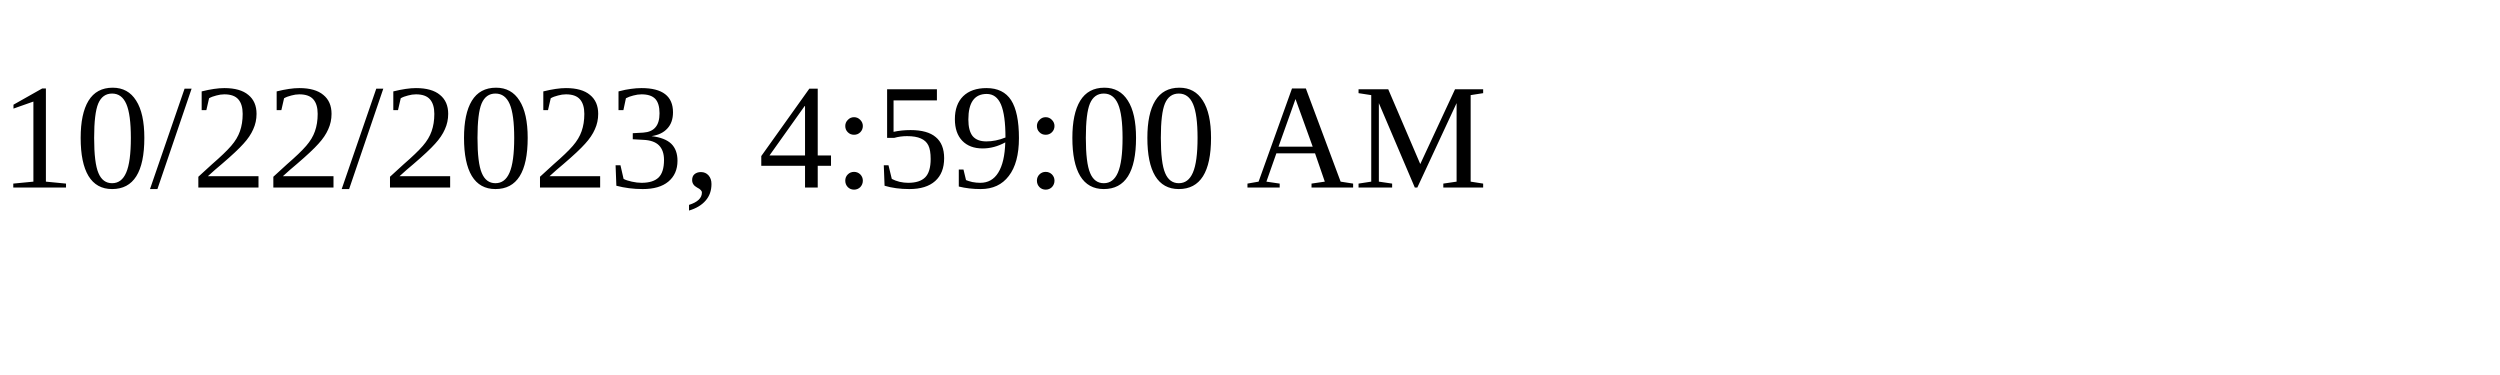
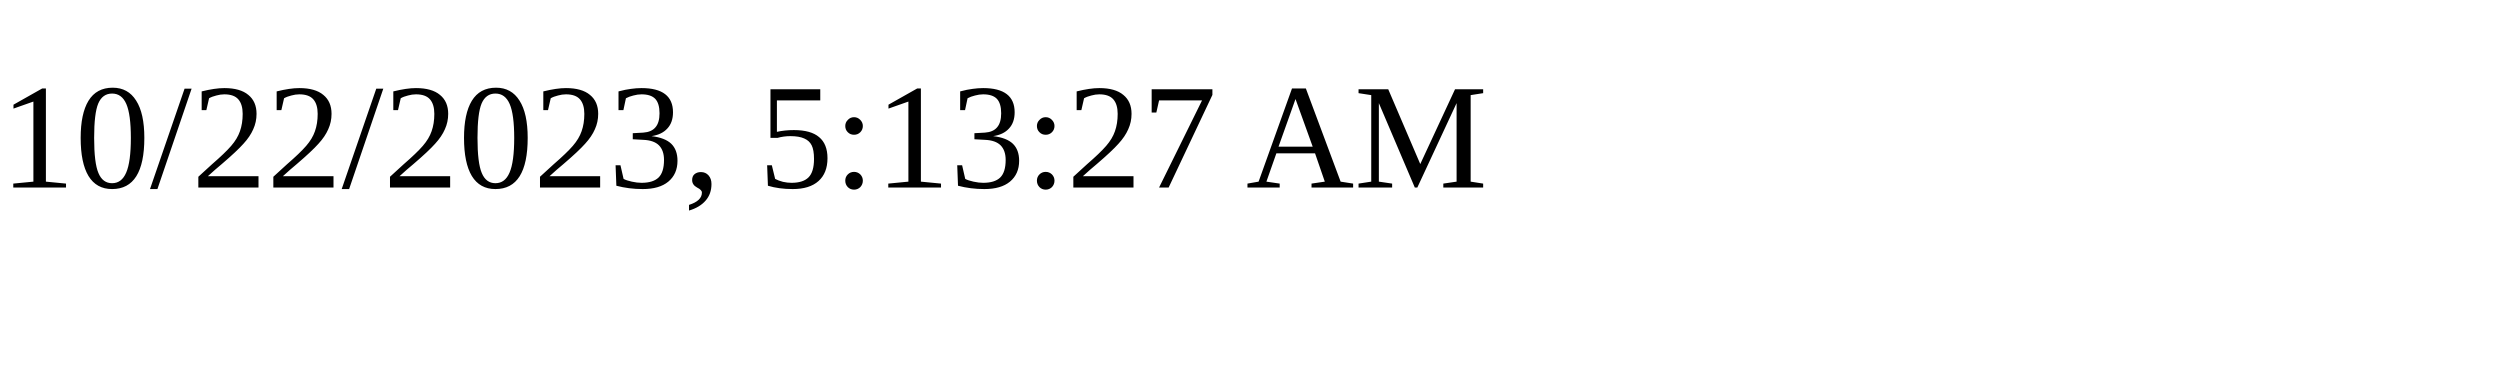
<svg xmlns="http://www.w3.org/2000/svg" height="30" width="200">
-   <text x="0" y="15">10/22/2023, 4:59:00 AM</text>
+   <text x="0" y="15">10/22/2023, 5:13:27 AM</text>
</svg>
